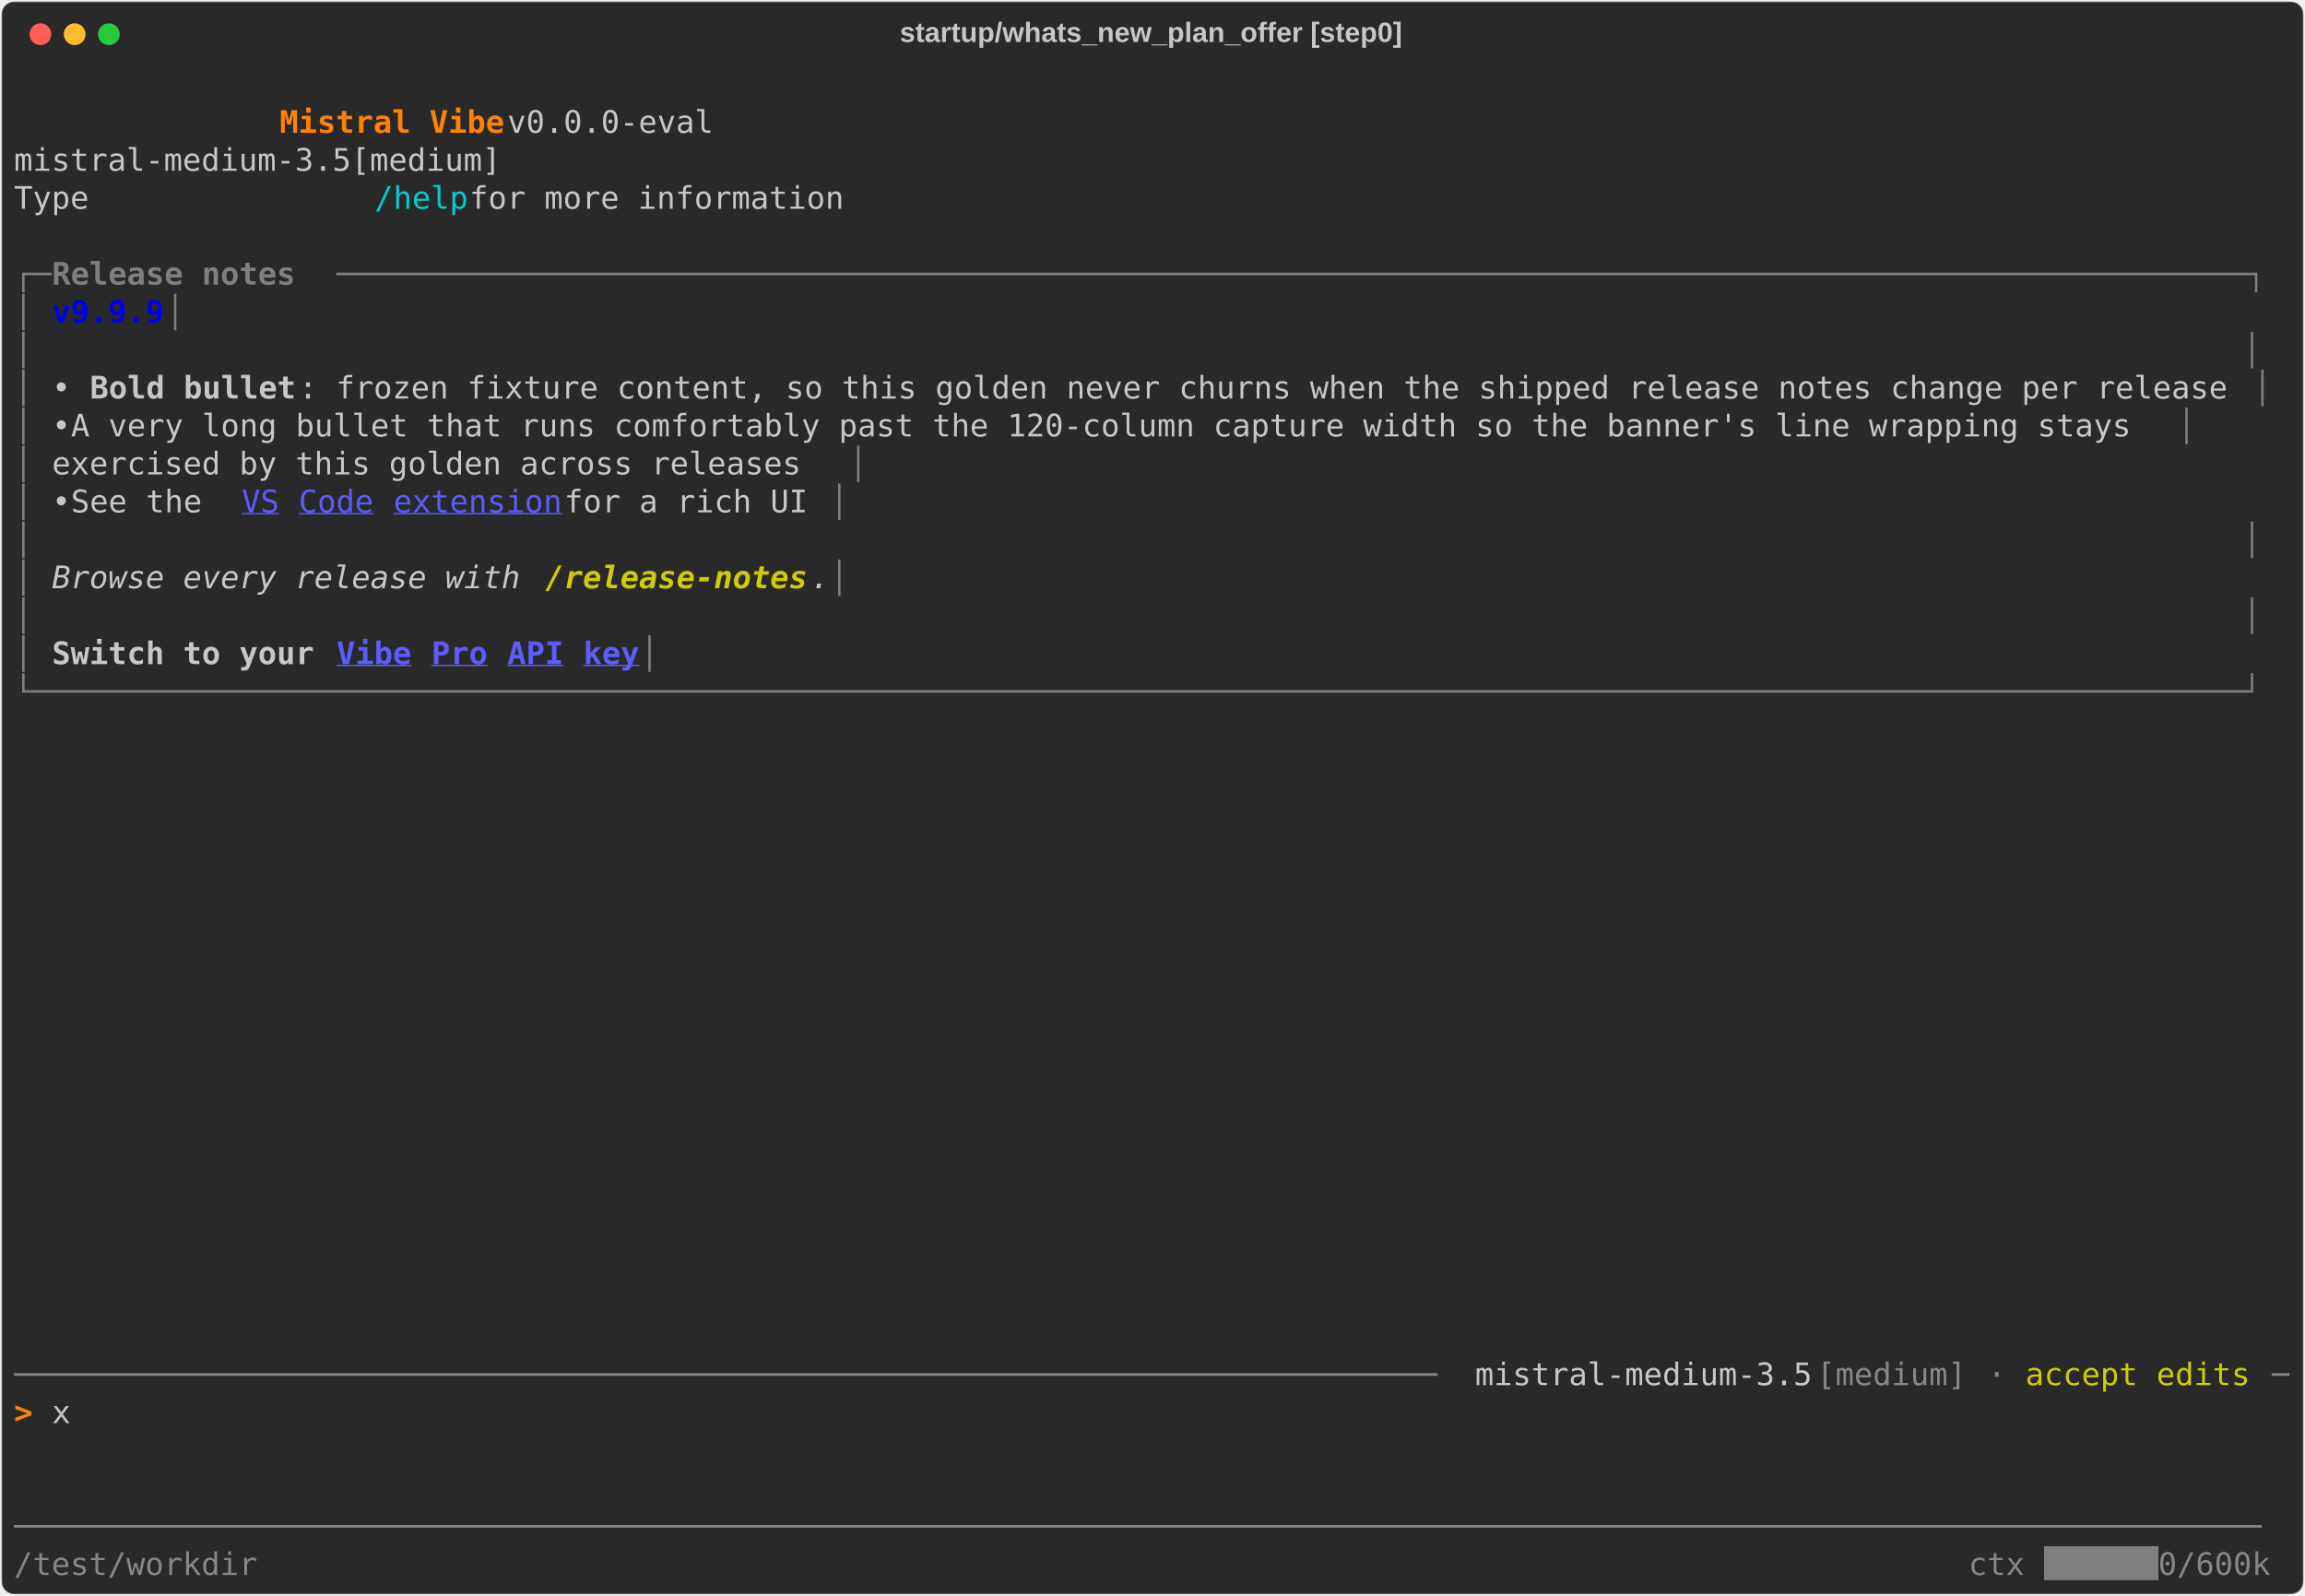
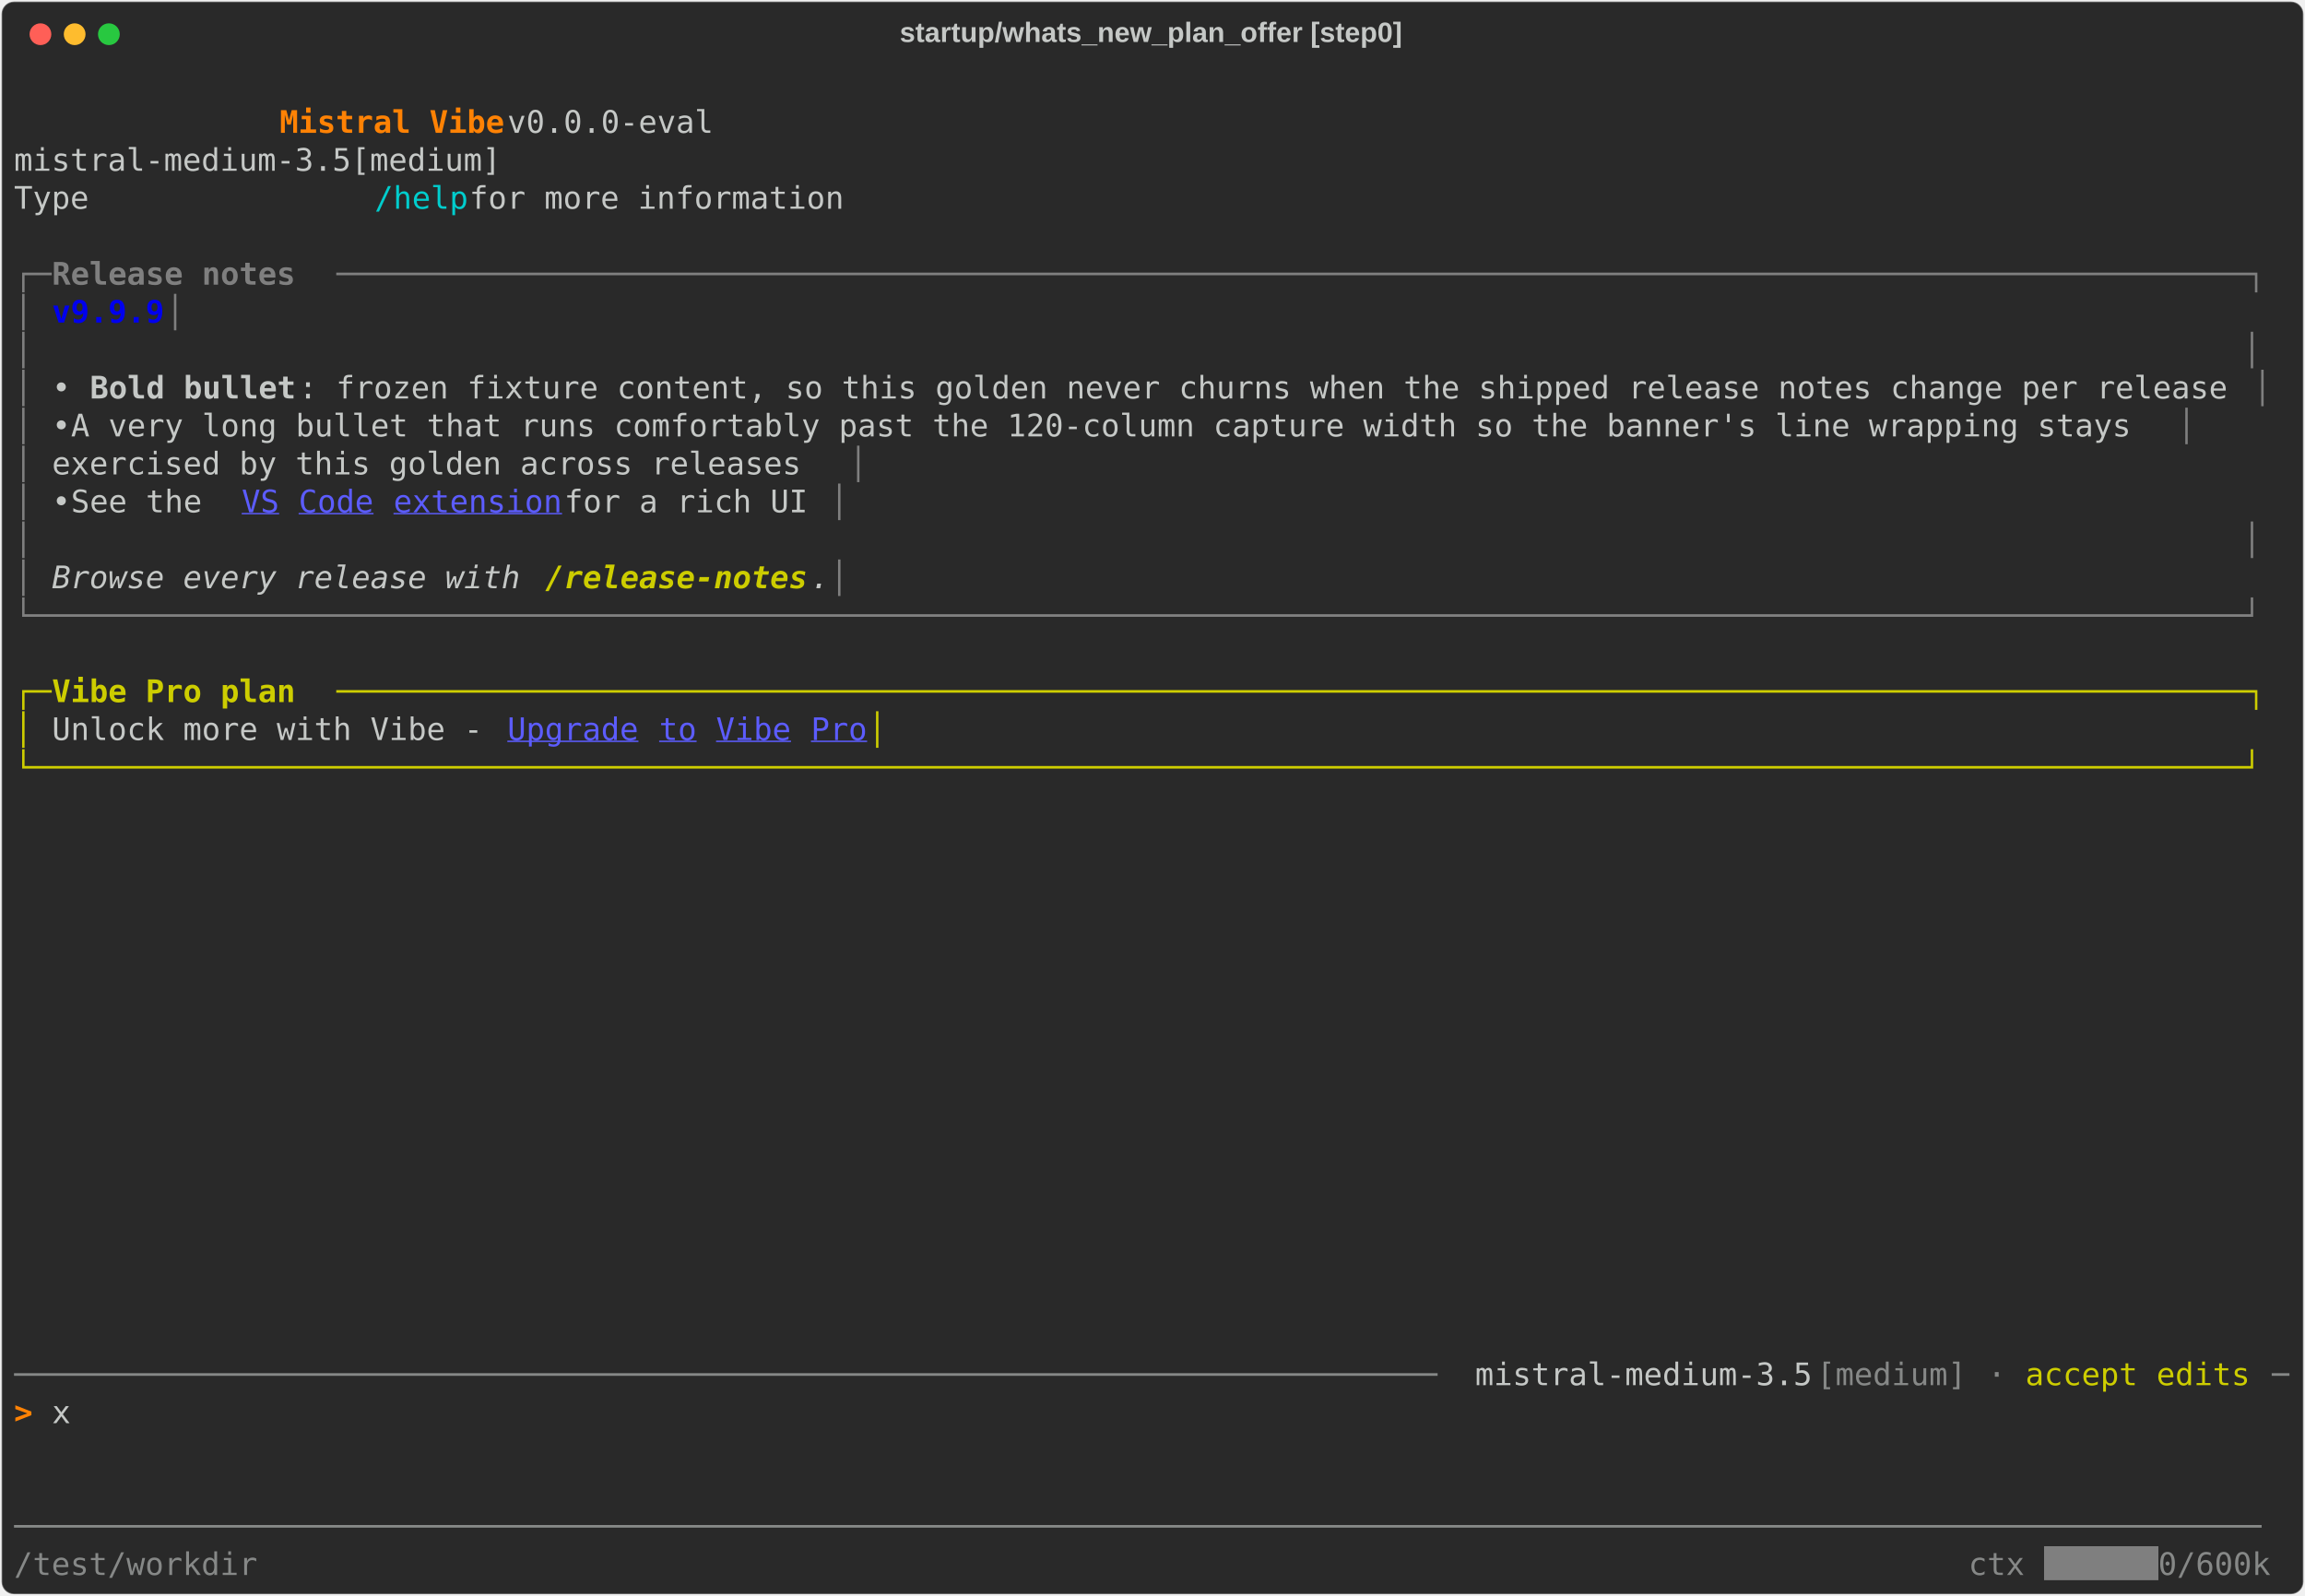
<svg xmlns="http://www.w3.org/2000/svg" class="rich-terminal" viewBox="0 0 1482 1026.0">
  <style>

    @font-face {
        font-family: "Fira Code";
        src: local("FiraCode-Regular"),
                url("https://cdnjs.cloudflare.com/ajax/libs/firacode/6.2.0/woff2/FiraCode-Regular.woff2") format("woff2"),
                url("https://cdnjs.cloudflare.com/ajax/libs/firacode/6.2.0/woff/FiraCode-Regular.woff") format("woff");
        font-style: normal;
        font-weight: 400;
    }
    @font-face {
        font-family: "Fira Code";
        src: local("FiraCode-Bold"),
                url("https://cdnjs.cloudflare.com/ajax/libs/firacode/6.2.0/woff2/FiraCode-Bold.woff2") format("woff2"),
                url("https://cdnjs.cloudflare.com/ajax/libs/firacode/6.2.0/woff/FiraCode-Bold.woff") format("woff");
        font-style: bold;
        font-weight: 700;
    }

    .vibe-matrix {
        font-family: Fira Code, monospace;
        font-size: 20px;
        line-height: 24.4px;
        font-variant-east-asian: full-width;
    }

    .vibe-title {
        font-size: 18px;
        font-weight: bold;
        font-family: arial;
    }

    .vibe-r1 { fill: #c5c8c6 }
.vibe-r2 { fill: #ff8204;font-weight: bold }
.vibe-r3 { fill: #00cdcd }
.vibe-r4 { fill: #7f7f7f }
.vibe-r5 { fill: #7f7f7f;font-weight: bold }
.vibe-r6 { fill: #0000ee;font-weight: bold }
.vibe-r7 { fill: #c5c8c6;font-weight: bold }
.vibe-r8 { fill: #5c5cff;text-decoration: underline; }
.vibe-r9 { fill: #c5c8c6;font-style: italic; }
.vibe-r10 { fill: #cdcd00;font-weight: bold;font-style: italic; }
- .vibe-r11 { fill: #5c5cff;font-weight: bold;text-decoration: underline; }
- .vibe-r12 { fill: #868887 }
- .vibe-r13 { fill: #cdcd00 }
+ .vibe-r11 { fill: #cdcd00 }
+ .vibe-r12 { fill: #cdcd00;font-weight: bold }
+ .vibe-r13 { fill: #868887 }
.vibe-r14 { fill: #000000 }
.vibe-r15 { fill: #ffffff }
    </style>
  <defs>
    <clipPath id="vibe-clip-terminal">
      <rect x="0" y="0" width="1463.0" height="975.0" />
    </clipPath>
    <clipPath id="vibe-line-0">
      <rect x="0" y="1.5" width="1464" height="24.65" />
    </clipPath>
    <clipPath id="vibe-line-1">
      <rect x="0" y="25.9" width="1464" height="24.65" />
    </clipPath>
    <clipPath id="vibe-line-2">
      <rect x="0" y="50.3" width="1464" height="24.65" />
    </clipPath>
    <clipPath id="vibe-line-3">
      <rect x="0" y="74.7" width="1464" height="24.65" />
    </clipPath>
    <clipPath id="vibe-line-4">
      <rect x="0" y="99.1" width="1464" height="24.65" />
    </clipPath>
    <clipPath id="vibe-line-5">
      <rect x="0" y="123.5" width="1464" height="24.65" />
    </clipPath>
    <clipPath id="vibe-line-6">
      <rect x="0" y="147.9" width="1464" height="24.65" />
    </clipPath>
    <clipPath id="vibe-line-7">
      <rect x="0" y="172.3" width="1464" height="24.65" />
    </clipPath>
    <clipPath id="vibe-line-8">
      <rect x="0" y="196.7" width="1464" height="24.65" />
    </clipPath>
    <clipPath id="vibe-line-9">
      <rect x="0" y="221.1" width="1464" height="24.65" />
    </clipPath>
    <clipPath id="vibe-line-10">
      <rect x="0" y="245.5" width="1464" height="24.65" />
    </clipPath>
    <clipPath id="vibe-line-11">
      <rect x="0" y="269.9" width="1464" height="24.65" />
    </clipPath>
    <clipPath id="vibe-line-12">
      <rect x="0" y="294.3" width="1464" height="24.65" />
    </clipPath>
    <clipPath id="vibe-line-13">
      <rect x="0" y="318.7" width="1464" height="24.65" />
    </clipPath>
    <clipPath id="vibe-line-14">
      <rect x="0" y="343.1" width="1464" height="24.65" />
    </clipPath>
    <clipPath id="vibe-line-15">
      <rect x="0" y="367.5" width="1464" height="24.65" />
    </clipPath>
    <clipPath id="vibe-line-16">
      <rect x="0" y="391.9" width="1464" height="24.65" />
    </clipPath>
    <clipPath id="vibe-line-17">
      <rect x="0" y="416.3" width="1464" height="24.65" />
    </clipPath>
    <clipPath id="vibe-line-18">
      <rect x="0" y="440.7" width="1464" height="24.65" />
    </clipPath>
    <clipPath id="vibe-line-19">
      <rect x="0" y="465.1" width="1464" height="24.65" />
    </clipPath>
    <clipPath id="vibe-line-20">
      <rect x="0" y="489.5" width="1464" height="24.65" />
    </clipPath>
    <clipPath id="vibe-line-21">
      <rect x="0" y="513.9" width="1464" height="24.65" />
    </clipPath>
    <clipPath id="vibe-line-22">
      <rect x="0" y="538.3" width="1464" height="24.65" />
    </clipPath>
    <clipPath id="vibe-line-23">
      <rect x="0" y="562.7" width="1464" height="24.65" />
    </clipPath>
    <clipPath id="vibe-line-24">
      <rect x="0" y="587.1" width="1464" height="24.65" />
    </clipPath>
    <clipPath id="vibe-line-25">
      <rect x="0" y="611.5" width="1464" height="24.65" />
    </clipPath>
    <clipPath id="vibe-line-26">
      <rect x="0" y="635.9" width="1464" height="24.65" />
    </clipPath>
    <clipPath id="vibe-line-27">
      <rect x="0" y="660.3" width="1464" height="24.65" />
    </clipPath>
    <clipPath id="vibe-line-28">
      <rect x="0" y="684.7" width="1464" height="24.65" />
    </clipPath>
    <clipPath id="vibe-line-29">
      <rect x="0" y="709.1" width="1464" height="24.65" />
    </clipPath>
    <clipPath id="vibe-line-30">
      <rect x="0" y="733.5" width="1464" height="24.65" />
    </clipPath>
    <clipPath id="vibe-line-31">
      <rect x="0" y="757.9" width="1464" height="24.65" />
    </clipPath>
    <clipPath id="vibe-line-32">
      <rect x="0" y="782.3" width="1464" height="24.65" />
    </clipPath>
    <clipPath id="vibe-line-33">
      <rect x="0" y="806.7" width="1464" height="24.65" />
    </clipPath>
    <clipPath id="vibe-line-34">
      <rect x="0" y="831.1" width="1464" height="24.65" />
    </clipPath>
    <clipPath id="vibe-line-35">
      <rect x="0" y="855.5" width="1464" height="24.65" />
    </clipPath>
    <clipPath id="vibe-line-36">
      <rect x="0" y="879.9" width="1464" height="24.65" />
    </clipPath>
    <clipPath id="vibe-line-37">
      <rect x="0" y="904.3" width="1464" height="24.65" />
    </clipPath>
    <clipPath id="vibe-line-38">
      <rect x="0" y="928.7" width="1464" height="24.65" />
    </clipPath>
  </defs>
  <rect fill="#292929" stroke="rgba(255,255,255,0.35)" stroke-width="1" x="1" y="1" width="1480" height="1024" rx="8" />
  <text class="vibe-title" fill="#c5c8c6" text-anchor="middle" x="740" y="27">startup/whats_new_plan_offer [step0]</text>
  <g transform="translate(26,22)">
    <circle cx="0" cy="0" r="7" fill="#ff5f57" />
    <circle cx="22" cy="0" r="7" fill="#febc2e" />
    <circle cx="44" cy="0" r="7" fill="#28c840" />
  </g>
  <g transform="translate(9, 41)" clip-path="url(#vibe-clip-terminal)">
    <rect fill="#7f7f7f" x="1305.4" y="953.1" width="73.2" height="24.65" shape-rendering="crispEdges" />
    <g class="vibe-matrix">
      <text class="vibe-r1" x="1464" y="20" textLength="12.2" clip-path="url(#vibe-line-0)">
</text>
      <text class="vibe-r2" x="170.8 183 195.2 207.4 219.6 231.8 244 256.2 268.4 280.6 292.8 305" y="44.4" clip-path="url(#vibe-line-1)" style="font-variant-ligatures:none;font-kerning:none">Mistral Vibe</text>
      <text class="vibe-r1" x="317.2 329.4 341.6 353.8 366 378.2 390.4 402.6 414.8 427 439.2 451.4 463.6 475.8 488 500.2 512.4 524.6 536.8 549 561.2 573.4 585.6 597.8 610 622.2 634.4 646.6 658.8 671 683.2 695.4 707.6 719.8 732 744.2 756.4 768.6 780.8 793 805.2 817.4 829.6 841.8 854 866.2 878.4 890.6 902.8 915 927.2 939.4 951.6 963.8 976 988.2 1000.4 1012.6 1024.8 1037 1049.2 1061.4 1073.6 1085.8 1098 1110.2 1122.4 1134.6 1146.8 1159 1171.2 1183.4 1195.6 1207.8 1220 1232.2 1244.4 1256.6 1268.8 1281 1293.2 1305.4 1317.6 1329.8 1342 1354.2 1366.4 1378.6 1390.8 1403 1415.2 1427.4 1439.6 1451.8" y="44.4" clip-path="url(#vibe-line-1)" style="font-variant-ligatures:none;font-kerning:none"> v0.0.0-eval                                                                                  </text>
      <text class="vibe-r1" x="1464" y="44.4" textLength="12.2" clip-path="url(#vibe-line-1)">
</text>
      <text class="vibe-r1" x="0 12.2 24.4 36.6 48.8 61 73.2 85.4 97.6 109.8 122 134.2 146.4 158.6 170.8 183 195.2 207.4 219.6 231.8 244 256.2 268.4 280.6 292.8 305 317.2 329.4 341.6 353.8 366 378.2 390.4 402.6 414.8 427 439.2 451.4 463.6 475.8 488 500.2 512.4 524.6 536.8 549 561.2 573.4 585.6 597.8 610 622.2 634.4 646.6 658.8 671 683.2 695.4 707.6 719.8 732 744.2 756.4 768.6 780.8 793 805.2 817.4 829.6 841.8 854 866.2 878.4 890.6 902.8 915 927.2 939.4 951.6 963.8 976 988.2 1000.4 1012.6 1024.8 1037 1049.2 1061.4 1073.6 1085.8 1098 1110.2 1122.4 1134.6 1146.8 1159 1171.2 1183.4 1195.6 1207.8 1220 1232.2 1244.4 1256.6 1268.8 1281 1293.2 1305.4 1317.6 1329.8 1342 1354.2 1366.4 1378.6 1390.8 1403 1415.2 1427.4 1439.6 1451.8" y="68.8" clip-path="url(#vibe-line-2)" style="font-variant-ligatures:none;font-kerning:none">              mistral-medium-3.5[medium]                                                                                </text>
      <text class="vibe-r1" x="1464" y="68.8" textLength="12.2" clip-path="url(#vibe-line-2)">
</text>
      <text class="vibe-r1" x="0 12.2 24.4 36.6 48.8 61 73.2 85.4 97.6 109.8 122 134.2 146.4 158.6 170.8 183 195.2 207.4 219.6" y="93.2" clip-path="url(#vibe-line-3)" style="font-variant-ligatures:none;font-kerning:none">              Type </text>
      <text class="vibe-r3" x="231.8 244 256.2 268.4 280.6" y="93.2" clip-path="url(#vibe-line-3)" style="font-variant-ligatures:none;font-kerning:none">/help</text>
      <text class="vibe-r1" x="292.8 305 317.2 329.4 341.6 353.8 366 378.2 390.4 402.6 414.8 427 439.2 451.4 463.6 475.8 488 500.2 512.4 524.6 536.8 549 561.2 573.4 585.6 597.8 610 622.2 634.4 646.6 658.8 671 683.2 695.4 707.6 719.8 732 744.2 756.4 768.6 780.8 793 805.2 817.4 829.6 841.8 854 866.2 878.4 890.6 902.8 915 927.2 939.4 951.6 963.8 976 988.2 1000.4 1012.6 1024.8 1037 1049.2 1061.4 1073.6 1085.8 1098 1110.2 1122.4 1134.6 1146.8 1159 1171.2 1183.4 1195.6 1207.8 1220 1232.2 1244.4 1256.6 1268.8 1281 1293.2 1305.4 1317.6 1329.8 1342 1354.2 1366.4 1378.6 1390.8 1403 1415.2 1427.4 1439.6 1451.8" y="93.2" clip-path="url(#vibe-line-3)" style="font-variant-ligatures:none;font-kerning:none"> for more information                                                                           </text>
      <text class="vibe-r1" x="1464" y="93.2" textLength="12.2" clip-path="url(#vibe-line-3)">
</text>
      <text class="vibe-r1" x="1464" y="117.6" textLength="12.2" clip-path="url(#vibe-line-4)">
</text>
      <text class="vibe-r4" x="0 12.2" y="142" clip-path="url(#vibe-line-5)" style="font-variant-ligatures:none;font-kerning:none">┌─</text>
      <text class="vibe-r5" x="24.4 36.6 48.8 61 73.2 85.4 97.6 109.8 122 134.2 146.4 158.6 170.8 183 195.2" y="142" clip-path="url(#vibe-line-5)" style="font-variant-ligatures:none;font-kerning:none"> Release notes </text>
      <text class="vibe-r4" x="207.4 219.6 231.8 244 256.2 268.4 280.6 292.8 305 317.2 329.4 341.6 353.8 366 378.2 390.4 402.6 414.8 427 439.2 451.4 463.6 475.8 488 500.2 512.4 524.6 536.8 549 561.2 573.4 585.6 597.8 610 622.2 634.4 646.6 658.8 671 683.2 695.4 707.6 719.8 732 744.2 756.4 768.6 780.8 793 805.2 817.4 829.6 841.8 854 866.2 878.4 890.6 902.8 915 927.2 939.4 951.6 963.8 976 988.2 1000.4 1012.6 1024.8 1037 1049.2 1061.4 1073.6 1085.8 1098 1110.2 1122.4 1134.6 1146.8 1159 1171.2 1183.4 1195.6 1207.8 1220 1232.2 1244.4 1256.6 1268.8 1281 1293.2 1305.4 1317.6 1329.8 1342 1354.2 1366.4 1378.6 1390.8 1403 1415.2 1427.4 1439.6 1451.8" y="142" clip-path="url(#vibe-line-5)" style="font-variant-ligatures:none;font-kerning:none">──────────────────────────────────────────────────────────────────────────────────────────────────────┐</text>
      <text class="vibe-r1" x="1464" y="142" textLength="12.2" clip-path="url(#vibe-line-5)">
</text>
      <text class="vibe-r4" x="0 12.2" y="166.4" clip-path="url(#vibe-line-6)" style="font-variant-ligatures:none;font-kerning:none">│ </text>
      <text class="vibe-r6" x="24.4 36.6 48.8 61 73.2 85.4" y="166.4" clip-path="url(#vibe-line-6)" style="font-variant-ligatures:none;font-kerning:none">v9.9.9</text>
      <text class="vibe-r4" x="97.6 109.8 122 134.2 146.4 158.6 170.8 183 195.2 207.4 219.6 231.8 244 256.2 268.4 280.6 292.8 305 317.2 329.4 341.6 353.8 366 378.2 390.4 402.6 414.8 427 439.2 451.4 463.6 475.8 488 500.2 512.4 524.6 536.8 549 561.2 573.4 585.6 597.8 610 622.2 634.4 646.6 658.8 671 683.2 695.4 707.6 719.8 732 744.2 756.4 768.6 780.8 793 805.2 817.4 829.6 841.8 854 866.2 878.4 890.6 902.8 915 927.2 939.4 951.6 963.8 976 988.2 1000.4 1012.6 1024.8 1037 1049.2 1061.4 1073.6 1085.8 1098 1110.2 1122.4 1134.6 1146.8 1159 1171.2 1183.4 1195.6 1207.8 1220 1232.2 1244.4 1256.6 1268.8 1281 1293.2 1305.4 1317.6 1329.8 1342 1354.2 1366.4 1378.6 1390.8 1403 1415.2 1427.4 1439.6 1451.8" y="166.4" clip-path="url(#vibe-line-6)" style="font-variant-ligatures:none;font-kerning:none">                                                                                                               │</text>
      <text class="vibe-r1" x="1464" y="166.4" textLength="12.2" clip-path="url(#vibe-line-6)">
</text>
      <text class="vibe-r4" x="0 12.2 24.4 36.6 48.8 61 73.2 85.4 97.6 109.8 122 134.2 146.4 158.6 170.8 183 195.2 207.4 219.6 231.8 244 256.2 268.4 280.6 292.8 305 317.2 329.4 341.6 353.8 366 378.2 390.4 402.6 414.8 427 439.2 451.4 463.6 475.8 488 500.2 512.4 524.6 536.8 549 561.2 573.4 585.6 597.8 610 622.2 634.4 646.6 658.8 671 683.2 695.4 707.6 719.8 732 744.2 756.4 768.6 780.8 793 805.2 817.4 829.6 841.8 854 866.2 878.4 890.6 902.8 915 927.2 939.4 951.6 963.8 976 988.2 1000.4 1012.6 1024.8 1037 1049.2 1061.4 1073.6 1085.8 1098 1110.2 1122.4 1134.6 1146.8 1159 1171.2 1183.4 1195.6 1207.8 1220 1232.2 1244.4 1256.6 1268.8 1281 1293.2 1305.4 1317.6 1329.8 1342 1354.2 1366.4 1378.6 1390.8 1403 1415.2 1427.4 1439.6 1451.8" y="190.8" clip-path="url(#vibe-line-7)" style="font-variant-ligatures:none;font-kerning:none">│                                                                                                                      │</text>
      <text class="vibe-r1" x="1464" y="190.8" textLength="12.2" clip-path="url(#vibe-line-7)">
</text>
      <text class="vibe-r4" x="0 12.2" y="215.2" clip-path="url(#vibe-line-8)" style="font-variant-ligatures:none;font-kerning:none">│ </text>
      <text class="vibe-r1" x="24.4" y="215.2" textLength="12.2" clip-path="url(#vibe-line-8)">•</text>
      <text class="vibe-r7" x="48.8 61 73.2 85.4 97.6 109.8 122 134.2 146.4 158.6 170.8" y="215.2" clip-path="url(#vibe-line-8)" style="font-variant-ligatures:none;font-kerning:none">Bold bullet</text>
      <text class="vibe-r1" x="183 195.2 207.4 219.6 231.8 244 256.2 268.4 280.6 292.8 305 317.2 329.4 341.6 353.8 366 378.2 390.4 402.6 414.8 427 439.2 451.4 463.6 475.8 488 500.2 512.4 524.6 536.8 549 561.2 573.4 585.6 597.8 610 622.2 634.4 646.6 658.8 671 683.2 695.4 707.6 719.8 732 744.2 756.4 768.6 780.8 793 805.2 817.4 829.6 841.8 854 866.2 878.4 890.6 902.8 915 927.2 939.4 951.6 963.8 976 988.2 1000.4 1012.6 1024.8 1037 1049.2 1061.4 1073.6 1085.8 1098 1110.2 1122.4 1134.6 1146.8 1159 1171.2 1183.4 1195.6 1207.8 1220 1232.2 1244.4 1256.6 1268.8 1281 1293.2 1305.4 1317.6 1329.8 1342 1354.2 1366.4 1378.6 1390.8 1403 1415.2 1427.4" y="215.2" clip-path="url(#vibe-line-8)" style="font-variant-ligatures:none;font-kerning:none">: frozen fixture content, so this golden never churns when the shipped release notes change per release</text>
      <text class="vibe-r4" x="1439.6 1451.8" y="215.2" clip-path="url(#vibe-line-8)" style="font-variant-ligatures:none;font-kerning:none"> │</text>
      <text class="vibe-r1" x="1464" y="215.2" textLength="12.2" clip-path="url(#vibe-line-8)">
</text>
      <text class="vibe-r4" x="0 12.2" y="239.6" clip-path="url(#vibe-line-9)" style="font-variant-ligatures:none;font-kerning:none">│ </text>
      <text class="vibe-r1" x="24.4" y="239.6" textLength="12.2" clip-path="url(#vibe-line-9)">•</text>
      <text class="vibe-r1" x="36.6 48.8 61 73.2 85.4 97.6 109.8 122 134.2 146.4 158.6 170.8 183 195.2 207.4 219.6 231.8 244 256.2 268.4 280.6 292.8 305 317.2 329.4 341.6 353.8 366 378.2 390.4 402.6 414.8 427 439.2 451.4 463.6 475.8 488 500.2 512.4 524.6 536.8 549 561.2 573.4 585.6 597.8 610 622.2 634.4 646.6 658.8 671 683.2 695.4 707.6 719.8 732 744.2 756.4 768.6 780.8 793 805.2 817.4 829.6 841.8 854 866.2 878.4 890.6 902.8 915 927.2 939.4 951.6 963.8 976 988.2 1000.4 1012.6 1024.8 1037 1049.2 1061.4 1073.6 1085.8 1098 1110.2 1122.4 1134.6 1146.8 1159 1171.2 1183.4 1195.6 1207.8 1220 1232.2 1244.4 1256.6 1268.8 1281 1293.2 1305.4 1317.6 1329.8 1342 1354.2 1366.4 1378.6" y="239.6" clip-path="url(#vibe-line-9)" style="font-variant-ligatures:none;font-kerning:none"> A very long bullet that runs comfortably past the 120-column capture width so the banner's line wrapping stays</text>
      <text class="vibe-r4" x="1390.8 1403 1415.2 1427.4 1439.6 1451.8" y="239.6" clip-path="url(#vibe-line-9)" style="font-variant-ligatures:none;font-kerning:none">     │</text>
      <text class="vibe-r1" x="1464" y="239.6" textLength="12.2" clip-path="url(#vibe-line-9)">
</text>
      <text class="vibe-r4" x="0 12.2" y="264" clip-path="url(#vibe-line-10)" style="font-variant-ligatures:none;font-kerning:none">│ </text>
      <text class="vibe-r1" x="24.4 36.6 48.8 61 73.2 85.4 97.6 109.8 122 134.2 146.4 158.6 170.8 183 195.2 207.4 219.6 231.8 244 256.2 268.4 280.6 292.8 305 317.2 329.4 341.6 353.8 366 378.2 390.4 402.6 414.8 427 439.2 451.4 463.6 475.8 488 500.2 512.4 524.6" y="264" clip-path="url(#vibe-line-10)" style="font-variant-ligatures:none;font-kerning:none">  exercised by this golden across releases</text>
      <text class="vibe-r4" x="536.8 549 561.2 573.4 585.6 597.8 610 622.2 634.4 646.6 658.8 671 683.2 695.4 707.6 719.8 732 744.2 756.4 768.6 780.8 793 805.2 817.4 829.6 841.8 854 866.2 878.4 890.6 902.8 915 927.2 939.4 951.6 963.8 976 988.2 1000.4 1012.6 1024.8 1037 1049.2 1061.4 1073.6 1085.8 1098 1110.2 1122.4 1134.6 1146.8 1159 1171.2 1183.4 1195.6 1207.8 1220 1232.2 1244.4 1256.6 1268.8 1281 1293.2 1305.4 1317.6 1329.8 1342 1354.2 1366.4 1378.6 1390.8 1403 1415.2 1427.4 1439.6 1451.8" y="264" clip-path="url(#vibe-line-10)" style="font-variant-ligatures:none;font-kerning:none">                                                                           │</text>
      <text class="vibe-r1" x="1464" y="264" textLength="12.2" clip-path="url(#vibe-line-10)">
</text>
      <text class="vibe-r4" x="0 12.2" y="288.4" clip-path="url(#vibe-line-11)" style="font-variant-ligatures:none;font-kerning:none">│ </text>
      <text class="vibe-r1" x="24.4" y="288.4" textLength="12.2" clip-path="url(#vibe-line-11)">•</text>
      <text class="vibe-r1" x="36.6 48.8 61 73.2 85.4 97.6 109.8 122 134.2" y="288.4" clip-path="url(#vibe-line-11)" style="font-variant-ligatures:none;font-kerning:none"> See the </text>
      <text class="vibe-r8" x="146.4 158.6" y="288.4" clip-path="url(#vibe-line-11)" style="font-variant-ligatures:none;font-kerning:none">VS</text>
      <text class="vibe-r8" x="183 195.2 207.4 219.6" y="288.4" clip-path="url(#vibe-line-11)" style="font-variant-ligatures:none;font-kerning:none">Code</text>
      <text class="vibe-r8" x="244 256.2 268.4 280.6 292.8 305 317.2 329.4 341.6" y="288.4" clip-path="url(#vibe-line-11)" style="font-variant-ligatures:none;font-kerning:none">extension</text>
      <text class="vibe-r1" x="353.8 366 378.2 390.4 402.6 414.8 427 439.2 451.4 463.6 475.8 488 500.2 512.4" y="288.4" clip-path="url(#vibe-line-11)" style="font-variant-ligatures:none;font-kerning:none"> for a rich UI</text>
      <text class="vibe-r4" x="524.6 536.8 549 561.2 573.4 585.6 597.8 610 622.2 634.4 646.6 658.8 671 683.2 695.4 707.6 719.8 732 744.2 756.4 768.6 780.8 793 805.2 817.4 829.6 841.8 854 866.2 878.4 890.6 902.8 915 927.2 939.4 951.6 963.8 976 988.2 1000.4 1012.6 1024.8 1037 1049.2 1061.4 1073.6 1085.8 1098 1110.2 1122.4 1134.6 1146.8 1159 1171.2 1183.4 1195.6 1207.8 1220 1232.2 1244.4 1256.6 1268.8 1281 1293.2 1305.4 1317.6 1329.8 1342 1354.2 1366.4 1378.6 1390.8 1403 1415.2 1427.4 1439.6 1451.8" y="288.4" clip-path="url(#vibe-line-11)" style="font-variant-ligatures:none;font-kerning:none">                                                                            │</text>
      <text class="vibe-r1" x="1464" y="288.4" textLength="12.2" clip-path="url(#vibe-line-11)">
</text>
      <text class="vibe-r4" x="0 12.2 24.4 36.6 48.8 61 73.2 85.4 97.6 109.8 122 134.2 146.4 158.6 170.8 183 195.2 207.4 219.6 231.8 244 256.2 268.4 280.6 292.8 305 317.2 329.4 341.6 353.8 366 378.2 390.4 402.6 414.8 427 439.2 451.4 463.6 475.8 488 500.2 512.4 524.6 536.8 549 561.2 573.4 585.6 597.8 610 622.2 634.4 646.6 658.8 671 683.2 695.4 707.6 719.8 732 744.2 756.4 768.6 780.8 793 805.2 817.4 829.6 841.8 854 866.2 878.4 890.6 902.8 915 927.2 939.4 951.6 963.8 976 988.2 1000.4 1012.6 1024.8 1037 1049.2 1061.4 1073.6 1085.8 1098 1110.2 1122.4 1134.6 1146.8 1159 1171.2 1183.4 1195.6 1207.8 1220 1232.2 1244.4 1256.6 1268.8 1281 1293.2 1305.4 1317.6 1329.8 1342 1354.2 1366.4 1378.6 1390.8 1403 1415.2 1427.4 1439.6 1451.8" y="312.8" clip-path="url(#vibe-line-12)" style="font-variant-ligatures:none;font-kerning:none">│                                                                                                                      │</text>
      <text class="vibe-r1" x="1464" y="312.8" textLength="12.2" clip-path="url(#vibe-line-12)">
</text>
      <text class="vibe-r4" x="0 12.2" y="337.2" clip-path="url(#vibe-line-13)" style="font-variant-ligatures:none;font-kerning:none">│ </text>
      <text class="vibe-r9" x="24.4 36.6 48.8 61 73.2 85.4 97.6 109.8 122 134.2 146.4 158.6 170.8 183 195.2 207.4 219.6 231.8 244 256.2 268.4 280.6 292.8 305 317.2 329.4" y="337.2" clip-path="url(#vibe-line-13)" style="font-variant-ligatures:none;font-kerning:none">Browse every release with </text>
      <text class="vibe-r10" x="341.6 353.8 366 378.2 390.4 402.6 414.8 427 439.2 451.4 463.6 475.8 488 500.2" y="337.2" clip-path="url(#vibe-line-13)" style="font-variant-ligatures:none;font-kerning:none">/release-notes</text>
      <text class="vibe-r9" x="512.4" y="337.2" textLength="12.2" clip-path="url(#vibe-line-13)">.</text>
      <text class="vibe-r4" x="524.6 536.8 549 561.2 573.4 585.6 597.8 610 622.2 634.4 646.6 658.8 671 683.2 695.4 707.6 719.8 732 744.2 756.4 768.6 780.8 793 805.2 817.4 829.6 841.8 854 866.2 878.4 890.6 902.8 915 927.2 939.4 951.6 963.8 976 988.2 1000.4 1012.6 1024.8 1037 1049.2 1061.4 1073.6 1085.8 1098 1110.2 1122.4 1134.6 1146.8 1159 1171.2 1183.4 1195.6 1207.8 1220 1232.2 1244.4 1256.6 1268.8 1281 1293.2 1305.4 1317.6 1329.8 1342 1354.2 1366.4 1378.6 1390.8 1403 1415.2 1427.4 1439.6 1451.8" y="337.2" clip-path="url(#vibe-line-13)" style="font-variant-ligatures:none;font-kerning:none">                                                                            │</text>
      <text class="vibe-r1" x="1464" y="337.2" textLength="12.2" clip-path="url(#vibe-line-13)">
</text>
-       <text class="vibe-r4" x="0 12.2 24.4 36.6 48.8 61 73.2 85.4 97.6 109.8 122 134.2 146.4 158.6 170.8 183 195.2 207.4 219.6 231.8 244 256.2 268.4 280.6 292.8 305 317.2 329.4 341.6 353.8 366 378.2 390.4 402.6 414.8 427 439.2 451.4 463.6 475.8 488 500.2 512.4 524.6 536.8 549 561.2 573.4 585.6 597.8 610 622.2 634.4 646.6 658.8 671 683.2 695.4 707.6 719.8 732 744.2 756.4 768.6 780.8 793 805.2 817.4 829.6 841.8 854 866.2 878.4 890.6 902.8 915 927.2 939.4 951.6 963.8 976 988.2 1000.4 1012.6 1024.8 1037 1049.2 1061.4 1073.6 1085.8 1098 1110.2 1122.4 1134.6 1146.8 1159 1171.2 1183.4 1195.6 1207.8 1220 1232.2 1244.4 1256.6 1268.8 1281 1293.2 1305.4 1317.6 1329.8 1342 1354.2 1366.4 1378.6 1390.8 1403 1415.2 1427.4 1439.6 1451.8" y="361.6" clip-path="url(#vibe-line-14)" style="font-variant-ligatures:none;font-kerning:none">│                                                                                                                      │</text>
+       <text class="vibe-r4" x="0 12.2 24.4 36.6 48.8 61 73.2 85.4 97.6 109.8 122 134.2 146.4 158.6 170.8 183 195.2 207.4 219.6 231.8 244 256.2 268.4 280.6 292.8 305 317.2 329.4 341.6 353.8 366 378.2 390.4 402.6 414.8 427 439.2 451.4 463.6 475.8 488 500.2 512.4 524.6 536.8 549 561.2 573.4 585.6 597.8 610 622.2 634.4 646.6 658.8 671 683.2 695.4 707.6 719.8 732 744.2 756.4 768.6 780.8 793 805.2 817.4 829.6 841.8 854 866.2 878.4 890.6 902.8 915 927.2 939.4 951.6 963.8 976 988.2 1000.4 1012.6 1024.8 1037 1049.2 1061.4 1073.6 1085.8 1098 1110.2 1122.4 1134.6 1146.8 1159 1171.2 1183.4 1195.6 1207.8 1220 1232.2 1244.4 1256.6 1268.8 1281 1293.2 1305.4 1317.6 1329.8 1342 1354.2 1366.4 1378.6 1390.8 1403 1415.2 1427.4 1439.6 1451.8" y="361.6" clip-path="url(#vibe-line-14)" style="font-variant-ligatures:none;font-kerning:none">└──────────────────────────────────────────────────────────────────────────────────────────────────────────────────────┘</text>
      <text class="vibe-r1" x="1464" y="361.6" textLength="12.2" clip-path="url(#vibe-line-14)">
</text>
-       <text class="vibe-r4" x="0 12.2" y="386" clip-path="url(#vibe-line-15)" style="font-variant-ligatures:none;font-kerning:none">│ </text>
-       <text class="vibe-r7" x="24.4 36.6 48.8 61 73.2 85.4 97.6 109.8 122 134.2 146.4 158.6 170.8 183 195.2" y="386" clip-path="url(#vibe-line-15)" style="font-variant-ligatures:none;font-kerning:none">Switch to your </text>
-       <text class="vibe-r11" x="207.4 219.6 231.8 244" y="386" clip-path="url(#vibe-line-15)" style="font-variant-ligatures:none;font-kerning:none">Vibe</text>
-       <text class="vibe-r11" x="268.4 280.6 292.8" y="386" clip-path="url(#vibe-line-15)" style="font-variant-ligatures:none;font-kerning:none">Pro</text>
-       <text class="vibe-r11" x="317.2 329.4 341.6" y="386" clip-path="url(#vibe-line-15)" style="font-variant-ligatures:none;font-kerning:none">API</text>
-       <text class="vibe-r11" x="366 378.2 390.4" y="386" clip-path="url(#vibe-line-15)" style="font-variant-ligatures:none;font-kerning:none">key</text>
-       <text class="vibe-r4" x="402.6 414.8 427 439.2 451.4 463.6 475.8 488 500.2 512.4 524.6 536.8 549 561.2 573.4 585.6 597.8 610 622.2 634.4 646.6 658.8 671 683.2 695.4 707.6 719.8 732 744.2 756.4 768.6 780.8 793 805.2 817.4 829.6 841.8 854 866.2 878.4 890.6 902.8 915 927.2 939.4 951.6 963.8 976 988.2 1000.4 1012.6 1024.8 1037 1049.2 1061.4 1073.6 1085.8 1098 1110.2 1122.4 1134.6 1146.8 1159 1171.2 1183.4 1195.6 1207.8 1220 1232.2 1244.4 1256.6 1268.8 1281 1293.2 1305.4 1317.6 1329.8 1342 1354.2 1366.4 1378.6 1390.8 1403 1415.2 1427.4 1439.6 1451.8" y="386" clip-path="url(#vibe-line-15)" style="font-variant-ligatures:none;font-kerning:none">                                                                                      │</text>
      <text class="vibe-r1" x="1464" y="386" textLength="12.2" clip-path="url(#vibe-line-15)">
</text>
-       <text class="vibe-r4" x="0 12.2 24.4 36.6 48.8 61 73.2 85.4 97.6 109.8 122 134.2 146.4 158.6 170.8 183 195.2 207.4 219.6 231.8 244 256.2 268.4 280.6 292.8 305 317.2 329.4 341.6 353.8 366 378.2 390.4 402.6 414.8 427 439.2 451.4 463.6 475.8 488 500.2 512.4 524.6 536.8 549 561.2 573.4 585.6 597.8 610 622.2 634.4 646.6 658.8 671 683.2 695.4 707.6 719.8 732 744.2 756.4 768.6 780.8 793 805.2 817.4 829.6 841.8 854 866.2 878.4 890.6 902.8 915 927.2 939.4 951.6 963.8 976 988.2 1000.4 1012.6 1024.8 1037 1049.2 1061.4 1073.6 1085.8 1098 1110.2 1122.4 1134.6 1146.8 1159 1171.2 1183.4 1195.6 1207.8 1220 1232.2 1244.4 1256.6 1268.8 1281 1293.2 1305.4 1317.6 1329.8 1342 1354.2 1366.4 1378.6 1390.8 1403 1415.2 1427.4 1439.6 1451.8" y="410.4" clip-path="url(#vibe-line-16)" style="font-variant-ligatures:none;font-kerning:none">└──────────────────────────────────────────────────────────────────────────────────────────────────────────────────────┘</text>
+       <text class="vibe-r11" x="0 12.2" y="410.4" clip-path="url(#vibe-line-16)" style="font-variant-ligatures:none;font-kerning:none">┌─</text>
+       <text class="vibe-r12" x="24.4 36.6 48.8 61 73.2 85.4 97.6 109.8 122 134.2 146.4 158.6 170.8 183 195.2" y="410.4" clip-path="url(#vibe-line-16)" style="font-variant-ligatures:none;font-kerning:none"> Vibe Pro plan </text>
+       <text class="vibe-r11" x="207.4 219.6 231.8 244 256.2 268.4 280.6 292.8 305 317.2 329.4 341.6 353.8 366 378.2 390.4 402.6 414.8 427 439.2 451.4 463.6 475.8 488 500.2 512.4 524.6 536.8 549 561.2 573.4 585.6 597.8 610 622.2 634.4 646.6 658.8 671 683.2 695.4 707.6 719.8 732 744.2 756.4 768.6 780.8 793 805.2 817.4 829.6 841.8 854 866.2 878.4 890.6 902.8 915 927.2 939.4 951.6 963.8 976 988.2 1000.4 1012.6 1024.8 1037 1049.2 1061.4 1073.6 1085.8 1098 1110.2 1122.4 1134.6 1146.8 1159 1171.2 1183.4 1195.6 1207.8 1220 1232.2 1244.4 1256.6 1268.8 1281 1293.2 1305.4 1317.6 1329.8 1342 1354.2 1366.4 1378.6 1390.8 1403 1415.2 1427.4 1439.6 1451.8" y="410.4" clip-path="url(#vibe-line-16)" style="font-variant-ligatures:none;font-kerning:none">──────────────────────────────────────────────────────────────────────────────────────────────────────┐</text>
      <text class="vibe-r1" x="1464" y="410.4" textLength="12.2" clip-path="url(#vibe-line-16)">
</text>
+       <text class="vibe-r11" x="0 12.2" y="434.8" clip-path="url(#vibe-line-17)" style="font-variant-ligatures:none;font-kerning:none">│ </text>
+       <text class="vibe-r1" x="24.4 36.6 48.8 61 73.2 85.4 97.6 109.8 122 134.2 146.4 158.6 170.8 183 195.2 207.4 219.6 231.8 244 256.2 268.4 280.6 292.8 305" y="434.8" clip-path="url(#vibe-line-17)" style="font-variant-ligatures:none;font-kerning:none">Unlock more with Vibe - </text>
+       <text class="vibe-r8" x="317.2 329.4 341.6 353.8 366 378.2 390.4" y="434.8" clip-path="url(#vibe-line-17)" style="font-variant-ligatures:none;font-kerning:none">Upgrade</text>
+       <text class="vibe-r8" x="414.8 427" y="434.8" clip-path="url(#vibe-line-17)" style="font-variant-ligatures:none;font-kerning:none">to</text>
+       <text class="vibe-r8" x="451.4 463.6 475.8 488" y="434.8" clip-path="url(#vibe-line-17)" style="font-variant-ligatures:none;font-kerning:none">Vibe</text>
+       <text class="vibe-r8" x="512.4 524.6 536.8" y="434.8" clip-path="url(#vibe-line-17)" style="font-variant-ligatures:none;font-kerning:none">Pro</text>
+       <text class="vibe-r11" x="549 561.2 573.4 585.6 597.8 610 622.2 634.4 646.6 658.8 671 683.2 695.4 707.6 719.8 732 744.2 756.4 768.6 780.8 793 805.2 817.4 829.6 841.8 854 866.2 878.4 890.6 902.8 915 927.2 939.4 951.6 963.8 976 988.2 1000.4 1012.6 1024.8 1037 1049.2 1061.4 1073.6 1085.8 1098 1110.2 1122.4 1134.6 1146.8 1159 1171.2 1183.4 1195.6 1207.8 1220 1232.2 1244.4 1256.6 1268.8 1281 1293.2 1305.4 1317.6 1329.8 1342 1354.2 1366.4 1378.6 1390.8 1403 1415.2 1427.4 1439.6 1451.8" y="434.8" clip-path="url(#vibe-line-17)" style="font-variant-ligatures:none;font-kerning:none">                                                                          │</text>
      <text class="vibe-r1" x="1464" y="434.8" textLength="12.2" clip-path="url(#vibe-line-17)">
</text>
+       <text class="vibe-r11" x="0 12.2 24.4 36.6 48.8 61 73.2 85.4 97.6 109.8 122 134.2 146.4 158.6 170.8 183 195.2 207.4 219.6 231.8 244 256.2 268.4 280.6 292.8 305 317.2 329.4 341.6 353.8 366 378.2 390.4 402.6 414.8 427 439.2 451.4 463.6 475.8 488 500.2 512.4 524.6 536.8 549 561.2 573.4 585.6 597.8 610 622.2 634.4 646.6 658.8 671 683.2 695.4 707.6 719.8 732 744.2 756.4 768.6 780.8 793 805.2 817.4 829.6 841.8 854 866.2 878.4 890.6 902.8 915 927.2 939.4 951.6 963.8 976 988.2 1000.4 1012.6 1024.8 1037 1049.2 1061.4 1073.6 1085.8 1098 1110.2 1122.4 1134.6 1146.8 1159 1171.2 1183.4 1195.6 1207.8 1220 1232.2 1244.4 1256.6 1268.8 1281 1293.2 1305.4 1317.6 1329.8 1342 1354.2 1366.4 1378.6 1390.8 1403 1415.2 1427.4 1439.6 1451.8" y="459.2" clip-path="url(#vibe-line-18)" style="font-variant-ligatures:none;font-kerning:none">└──────────────────────────────────────────────────────────────────────────────────────────────────────────────────────┘</text>
      <text class="vibe-r1" x="1464" y="459.2" textLength="12.2" clip-path="url(#vibe-line-18)">
</text>
      <text class="vibe-r1" x="1464" y="483.6" textLength="12.2" clip-path="url(#vibe-line-19)">
</text>
      <text class="vibe-r1" x="1464" y="508" textLength="12.2" clip-path="url(#vibe-line-20)">
</text>
      <text class="vibe-r1" x="1464" y="532.4" textLength="12.2" clip-path="url(#vibe-line-21)">
</text>
      <text class="vibe-r1" x="1464" y="556.8" textLength="12.2" clip-path="url(#vibe-line-22)">
</text>
      <text class="vibe-r1" x="1464" y="581.2" textLength="12.2" clip-path="url(#vibe-line-23)">
</text>
      <text class="vibe-r1" x="1464" y="605.6" textLength="12.2" clip-path="url(#vibe-line-24)">
</text>
      <text class="vibe-r1" x="1464" y="630" textLength="12.2" clip-path="url(#vibe-line-25)">
</text>
      <text class="vibe-r1" x="1464" y="654.4" textLength="12.2" clip-path="url(#vibe-line-26)">
</text>
      <text class="vibe-r1" x="1464" y="678.8" textLength="12.2" clip-path="url(#vibe-line-27)">
</text>
      <text class="vibe-r1" x="1464" y="703.2" textLength="12.2" clip-path="url(#vibe-line-28)">
</text>
      <text class="vibe-r1" x="1464" y="727.6" textLength="12.2" clip-path="url(#vibe-line-29)">
</text>
      <text class="vibe-r1" x="1464" y="752" textLength="12.2" clip-path="url(#vibe-line-30)">
</text>
      <text class="vibe-r1" x="1464" y="776.4" textLength="12.2" clip-path="url(#vibe-line-31)">
</text>
      <text class="vibe-r1" x="1464" y="800.8" textLength="12.2" clip-path="url(#vibe-line-32)">
</text>
      <text class="vibe-r1" x="1464" y="825.2" textLength="12.2" clip-path="url(#vibe-line-33)">
</text>
-       <text class="vibe-r12" x="0 12.2 24.4 36.6 48.8 61 73.2 85.4 97.6 109.8 122 134.2 146.4 158.6 170.8 183 195.2 207.4 219.6 231.8 244 256.2 268.4 280.6 292.8 305 317.2 329.4 341.6 353.8 366 378.2 390.4 402.6 414.8 427 439.2 451.4 463.6 475.8 488 500.2 512.4 524.6 536.8 549 561.2 573.4 585.6 597.8 610 622.2 634.4 646.6 658.8 671 683.2 695.4 707.6 719.8 732 744.2 756.4 768.6 780.8 793 805.2 817.4 829.6 841.8 854 866.2 878.4 890.6 902.8 915 927.2" y="849.6" clip-path="url(#vibe-line-34)" style="font-variant-ligatures:none;font-kerning:none">──────────────────────────────────────────────────────────────────────────── </text>
+       <text class="vibe-r13" x="0 12.2 24.4 36.6 48.8 61 73.2 85.4 97.6 109.8 122 134.2 146.4 158.6 170.8 183 195.2 207.4 219.6 231.8 244 256.2 268.4 280.6 292.8 305 317.2 329.4 341.6 353.8 366 378.2 390.4 402.6 414.8 427 439.2 451.4 463.6 475.8 488 500.2 512.4 524.6 536.8 549 561.2 573.4 585.6 597.8 610 622.2 634.4 646.6 658.8 671 683.2 695.4 707.6 719.8 732 744.2 756.4 768.6 780.8 793 805.2 817.4 829.6 841.8 854 866.2 878.4 890.6 902.8 915 927.2" y="849.6" clip-path="url(#vibe-line-34)" style="font-variant-ligatures:none;font-kerning:none">──────────────────────────────────────────────────────────────────────────── </text>
      <text class="vibe-r1" x="939.4 951.6 963.8 976 988.2 1000.4 1012.6 1024.8 1037 1049.2 1061.4 1073.6 1085.8 1098 1110.2 1122.4 1134.6 1146.8" y="849.6" clip-path="url(#vibe-line-34)" style="font-variant-ligatures:none;font-kerning:none">mistral-medium-3.5</text>
-       <text class="vibe-r12" x="1159 1171.2 1183.4 1195.6 1207.8 1220 1232.2 1244.4 1256.6" y="849.6" clip-path="url(#vibe-line-34)" style="font-variant-ligatures:none;font-kerning:none">[medium] </text>
-       <text class="vibe-r12" x="1268.8" y="849.6" textLength="12.2" clip-path="url(#vibe-line-34)">·</text>
-       <text class="vibe-r13" x="1293.2 1305.4 1317.6 1329.8 1342 1354.2 1366.4 1378.6 1390.8 1403 1415.2 1427.4 1439.6" y="849.6" clip-path="url(#vibe-line-34)" style="font-variant-ligatures:none;font-kerning:none">accept edits </text>
-       <text class="vibe-r12" x="1451.8" y="849.6" textLength="12.2" clip-path="url(#vibe-line-34)">─</text>
+       <text class="vibe-r13" x="1159 1171.2 1183.4 1195.6 1207.8 1220 1232.2 1244.4 1256.6" y="849.6" clip-path="url(#vibe-line-34)" style="font-variant-ligatures:none;font-kerning:none">[medium] </text>
+       <text class="vibe-r13" x="1268.8" y="849.6" textLength="12.2" clip-path="url(#vibe-line-34)">·</text>
+       <text class="vibe-r11" x="1293.2 1305.4 1317.6 1329.8 1342 1354.2 1366.4 1378.6 1390.8 1403 1415.2 1427.4 1439.6" y="849.6" clip-path="url(#vibe-line-34)" style="font-variant-ligatures:none;font-kerning:none">accept edits </text>
+       <text class="vibe-r13" x="1451.8" y="849.6" textLength="12.2" clip-path="url(#vibe-line-34)">─</text>
      <text class="vibe-r1" x="1464" y="849.6" textLength="12.2" clip-path="url(#vibe-line-34)">
</text>
      <text class="vibe-r2" x="0 12.2" y="874" clip-path="url(#vibe-line-35)" style="font-variant-ligatures:none;font-kerning:none">&gt; </text>
      <text class="vibe-r1" x="24.4" y="874" textLength="12.2" clip-path="url(#vibe-line-35)">x</text>
      <text class="vibe-r1" x="1464" y="874" textLength="12.2" clip-path="url(#vibe-line-35)">
</text>
      <text class="vibe-r1" x="1464" y="898.4" textLength="12.2" clip-path="url(#vibe-line-36)">
</text>
      <text class="vibe-r1" x="1464" y="922.8" textLength="12.2" clip-path="url(#vibe-line-37)">
</text>
-       <text class="vibe-r12" x="0 12.2 24.4 36.6 48.8 61 73.2 85.4 97.6 109.8 122 134.2 146.4 158.6 170.8 183 195.2 207.4 219.6 231.8 244 256.2 268.4 280.6 292.8 305 317.2 329.4 341.6 353.8 366 378.2 390.4 402.6 414.8 427 439.2 451.4 463.6 475.8 488 500.2 512.4 524.6 536.8 549 561.2 573.4 585.6 597.8 610 622.2 634.4 646.6 658.8 671 683.2 695.4 707.6 719.8 732 744.2 756.4 768.6 780.8 793 805.2 817.4 829.6 841.8 854 866.2 878.4 890.6 902.8 915 927.2 939.4 951.6 963.8 976 988.2 1000.4 1012.6 1024.8 1037 1049.2 1061.4 1073.6 1085.8 1098 1110.2 1122.4 1134.6 1146.8 1159 1171.2 1183.4 1195.6 1207.8 1220 1232.2 1244.4 1256.6 1268.8 1281 1293.2 1305.4 1317.6 1329.8 1342 1354.2 1366.4 1378.6 1390.8 1403 1415.2 1427.4 1439.6 1451.8" y="947.2" clip-path="url(#vibe-line-38)" style="font-variant-ligatures:none;font-kerning:none">────────────────────────────────────────────────────────────────────────────────────────────────────────────────────────</text>
+       <text class="vibe-r13" x="0 12.2 24.4 36.6 48.8 61 73.2 85.4 97.6 109.8 122 134.2 146.4 158.6 170.8 183 195.2 207.4 219.6 231.8 244 256.2 268.4 280.6 292.8 305 317.2 329.4 341.6 353.8 366 378.2 390.4 402.6 414.8 427 439.2 451.4 463.6 475.8 488 500.2 512.4 524.6 536.8 549 561.2 573.4 585.6 597.8 610 622.2 634.4 646.6 658.8 671 683.2 695.4 707.6 719.8 732 744.2 756.4 768.6 780.8 793 805.2 817.4 829.6 841.8 854 866.2 878.4 890.6 902.8 915 927.2 939.4 951.6 963.8 976 988.2 1000.4 1012.6 1024.8 1037 1049.2 1061.4 1073.6 1085.8 1098 1110.2 1122.4 1134.6 1146.8 1159 1171.2 1183.4 1195.6 1207.8 1220 1232.2 1244.4 1256.6 1268.8 1281 1293.2 1305.4 1317.6 1329.8 1342 1354.2 1366.4 1378.6 1390.8 1403 1415.2 1427.4 1439.6 1451.8" y="947.2" clip-path="url(#vibe-line-38)" style="font-variant-ligatures:none;font-kerning:none">────────────────────────────────────────────────────────────────────────────────────────────────────────────────────────</text>
      <text class="vibe-r1" x="1464" y="947.2" textLength="12.2" clip-path="url(#vibe-line-38)">
</text>
-       <text class="vibe-r12" x="0 12.2 24.4 36.6 48.8 61 73.2 85.4 97.6 109.8 122 134.2 146.4" y="971.6" clip-path="url(#vibe-line-39)" style="font-variant-ligatures:none;font-kerning:none">/test/workdir</text>
-       <text class="vibe-r12" x="1256.6 1268.8 1281 1293.2" y="971.6" clip-path="url(#vibe-line-39)" style="font-variant-ligatures:none;font-kerning:none">ctx </text>
-       <text class="vibe-r12" x="1378.6 1390.8 1403 1415.2 1427.4 1439.6 1451.8" y="971.6" clip-path="url(#vibe-line-39)" style="font-variant-ligatures:none;font-kerning:none"> 0/600k</text>
+       <text class="vibe-r13" x="0 12.2 24.4 36.6 48.8 61 73.2 85.4 97.6 109.8 122 134.2 146.4" y="971.6" clip-path="url(#vibe-line-39)" style="font-variant-ligatures:none;font-kerning:none">/test/workdir</text>
+       <text class="vibe-r13" x="1256.6 1268.8 1281 1293.2" y="971.6" clip-path="url(#vibe-line-39)" style="font-variant-ligatures:none;font-kerning:none">ctx </text>
+       <text class="vibe-r13" x="1378.6 1390.8 1403 1415.2 1427.4 1439.6 1451.8" y="971.6" clip-path="url(#vibe-line-39)" style="font-variant-ligatures:none;font-kerning:none"> 0/600k</text>
      <text class="vibe-r1" x="1464" y="971.6" textLength="12.2" clip-path="url(#vibe-line-39)">
</text>
    </g>
  </g>
</svg>
